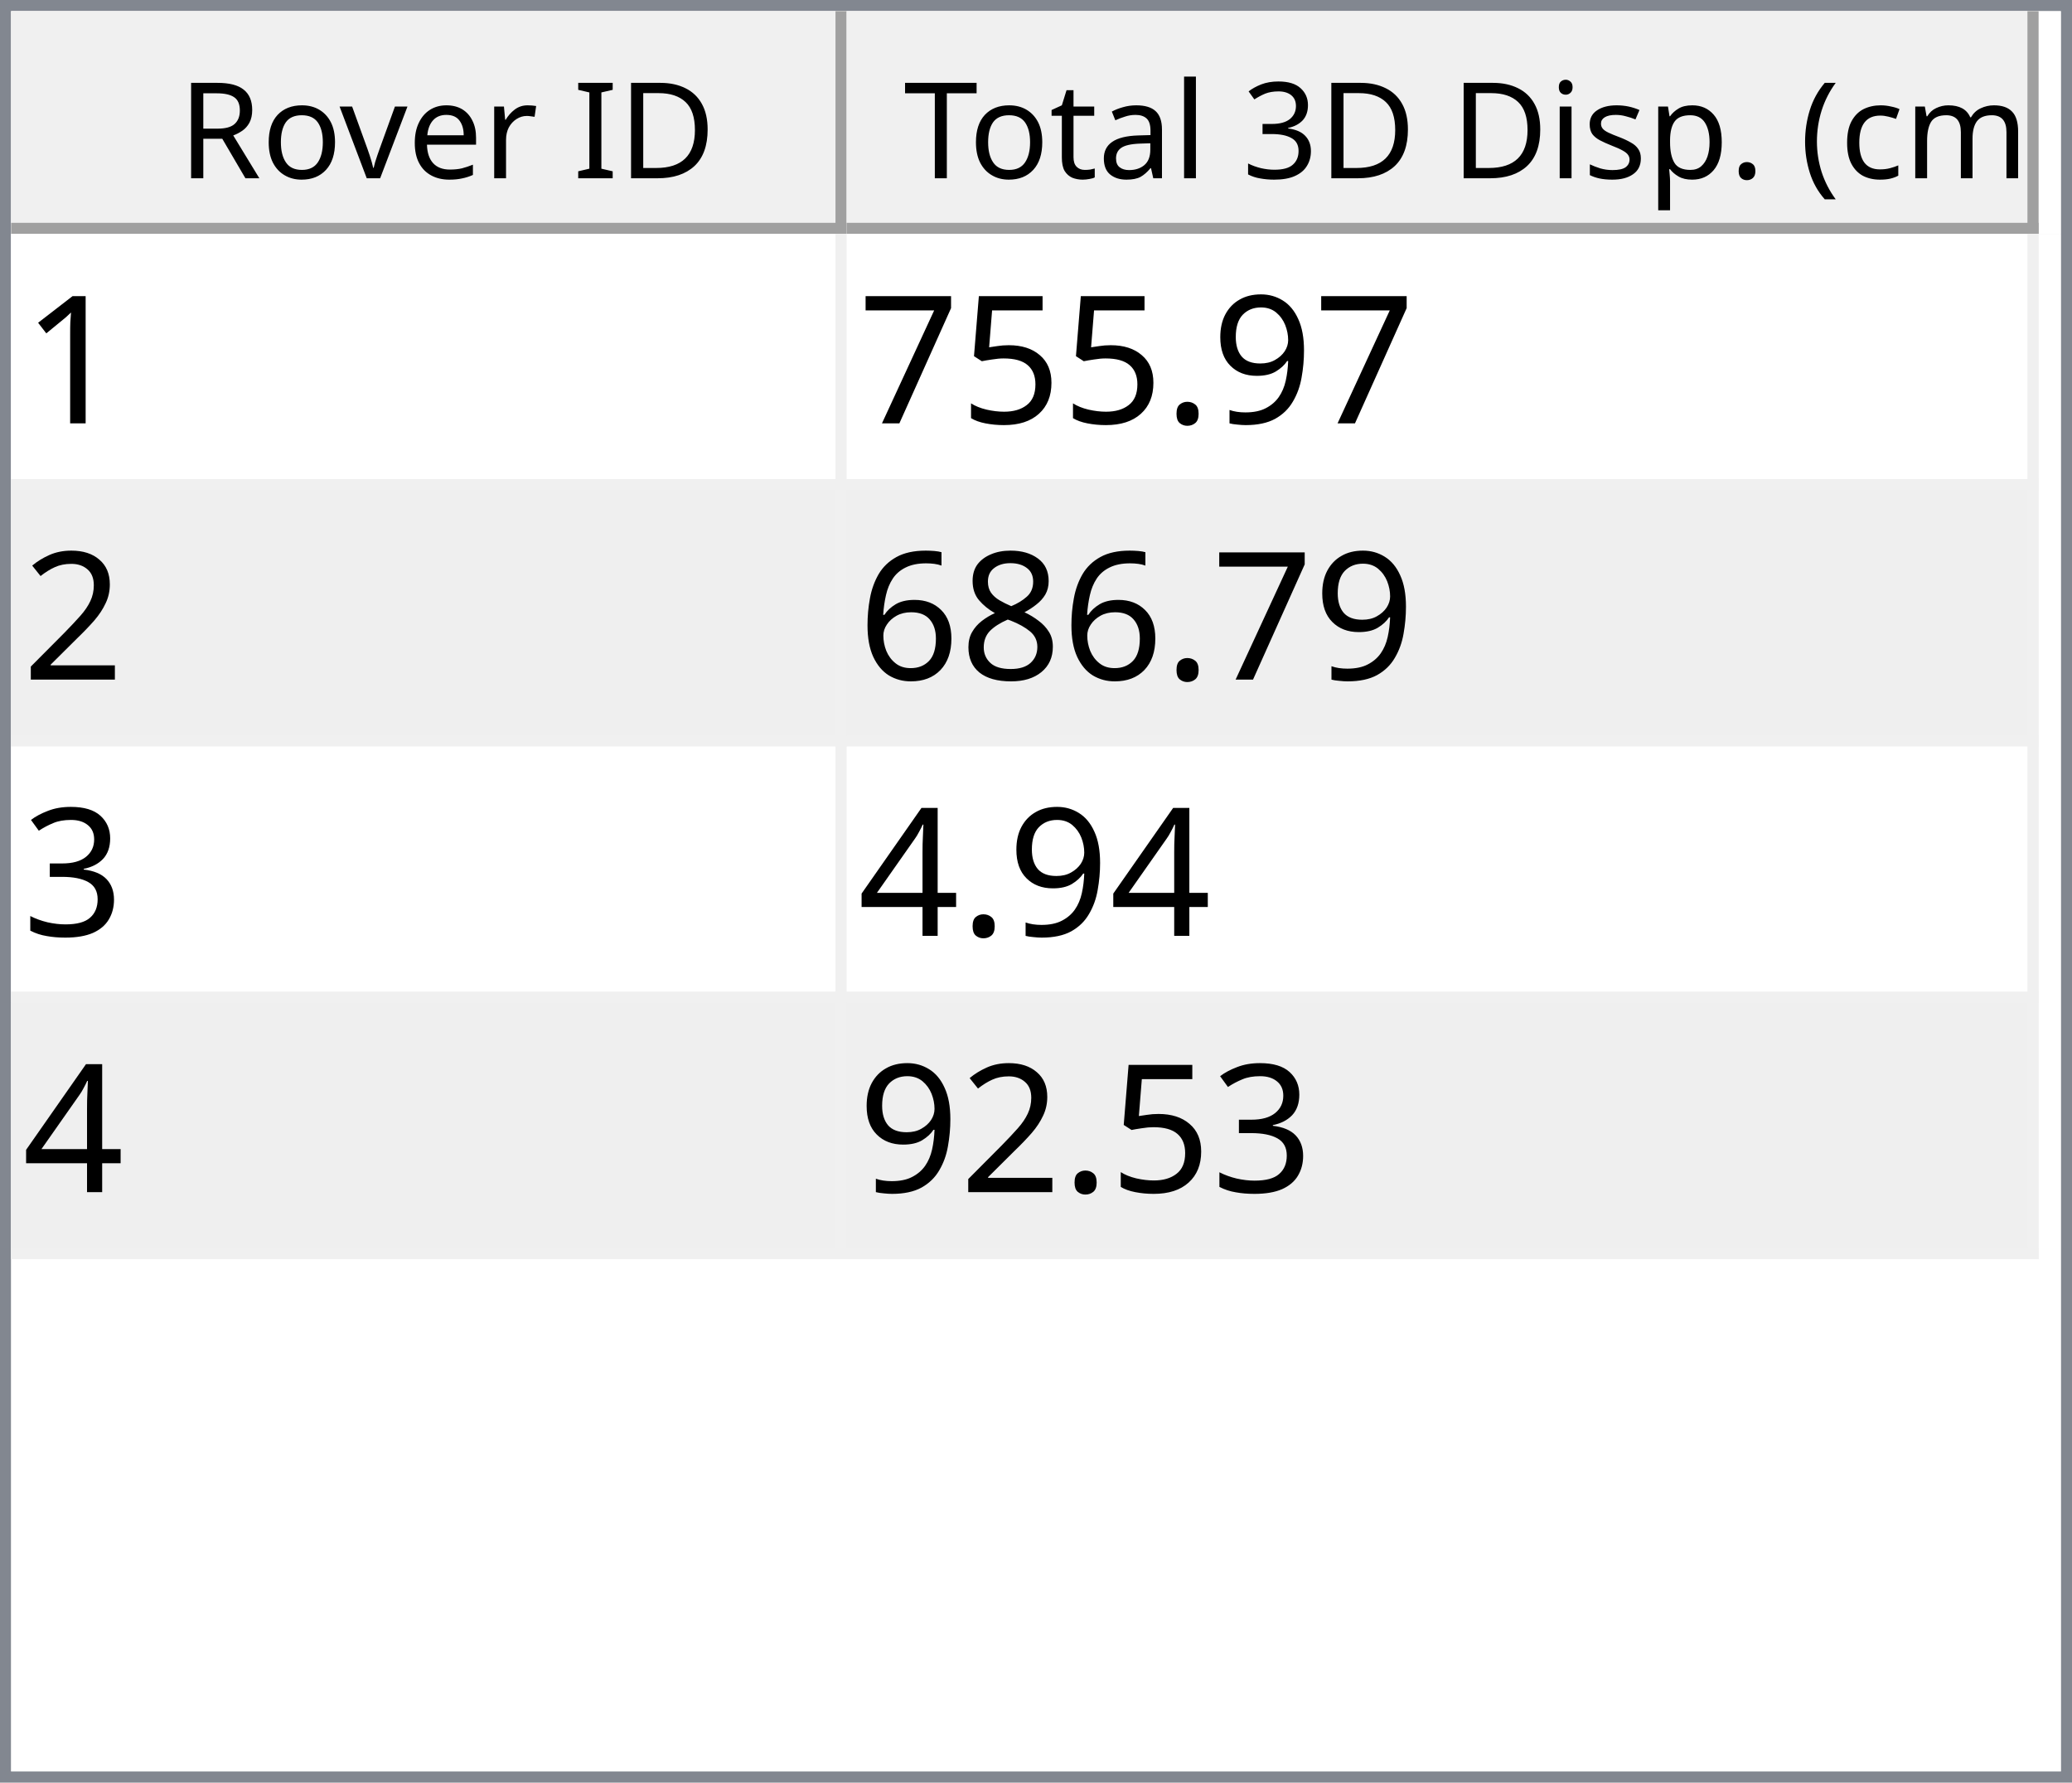
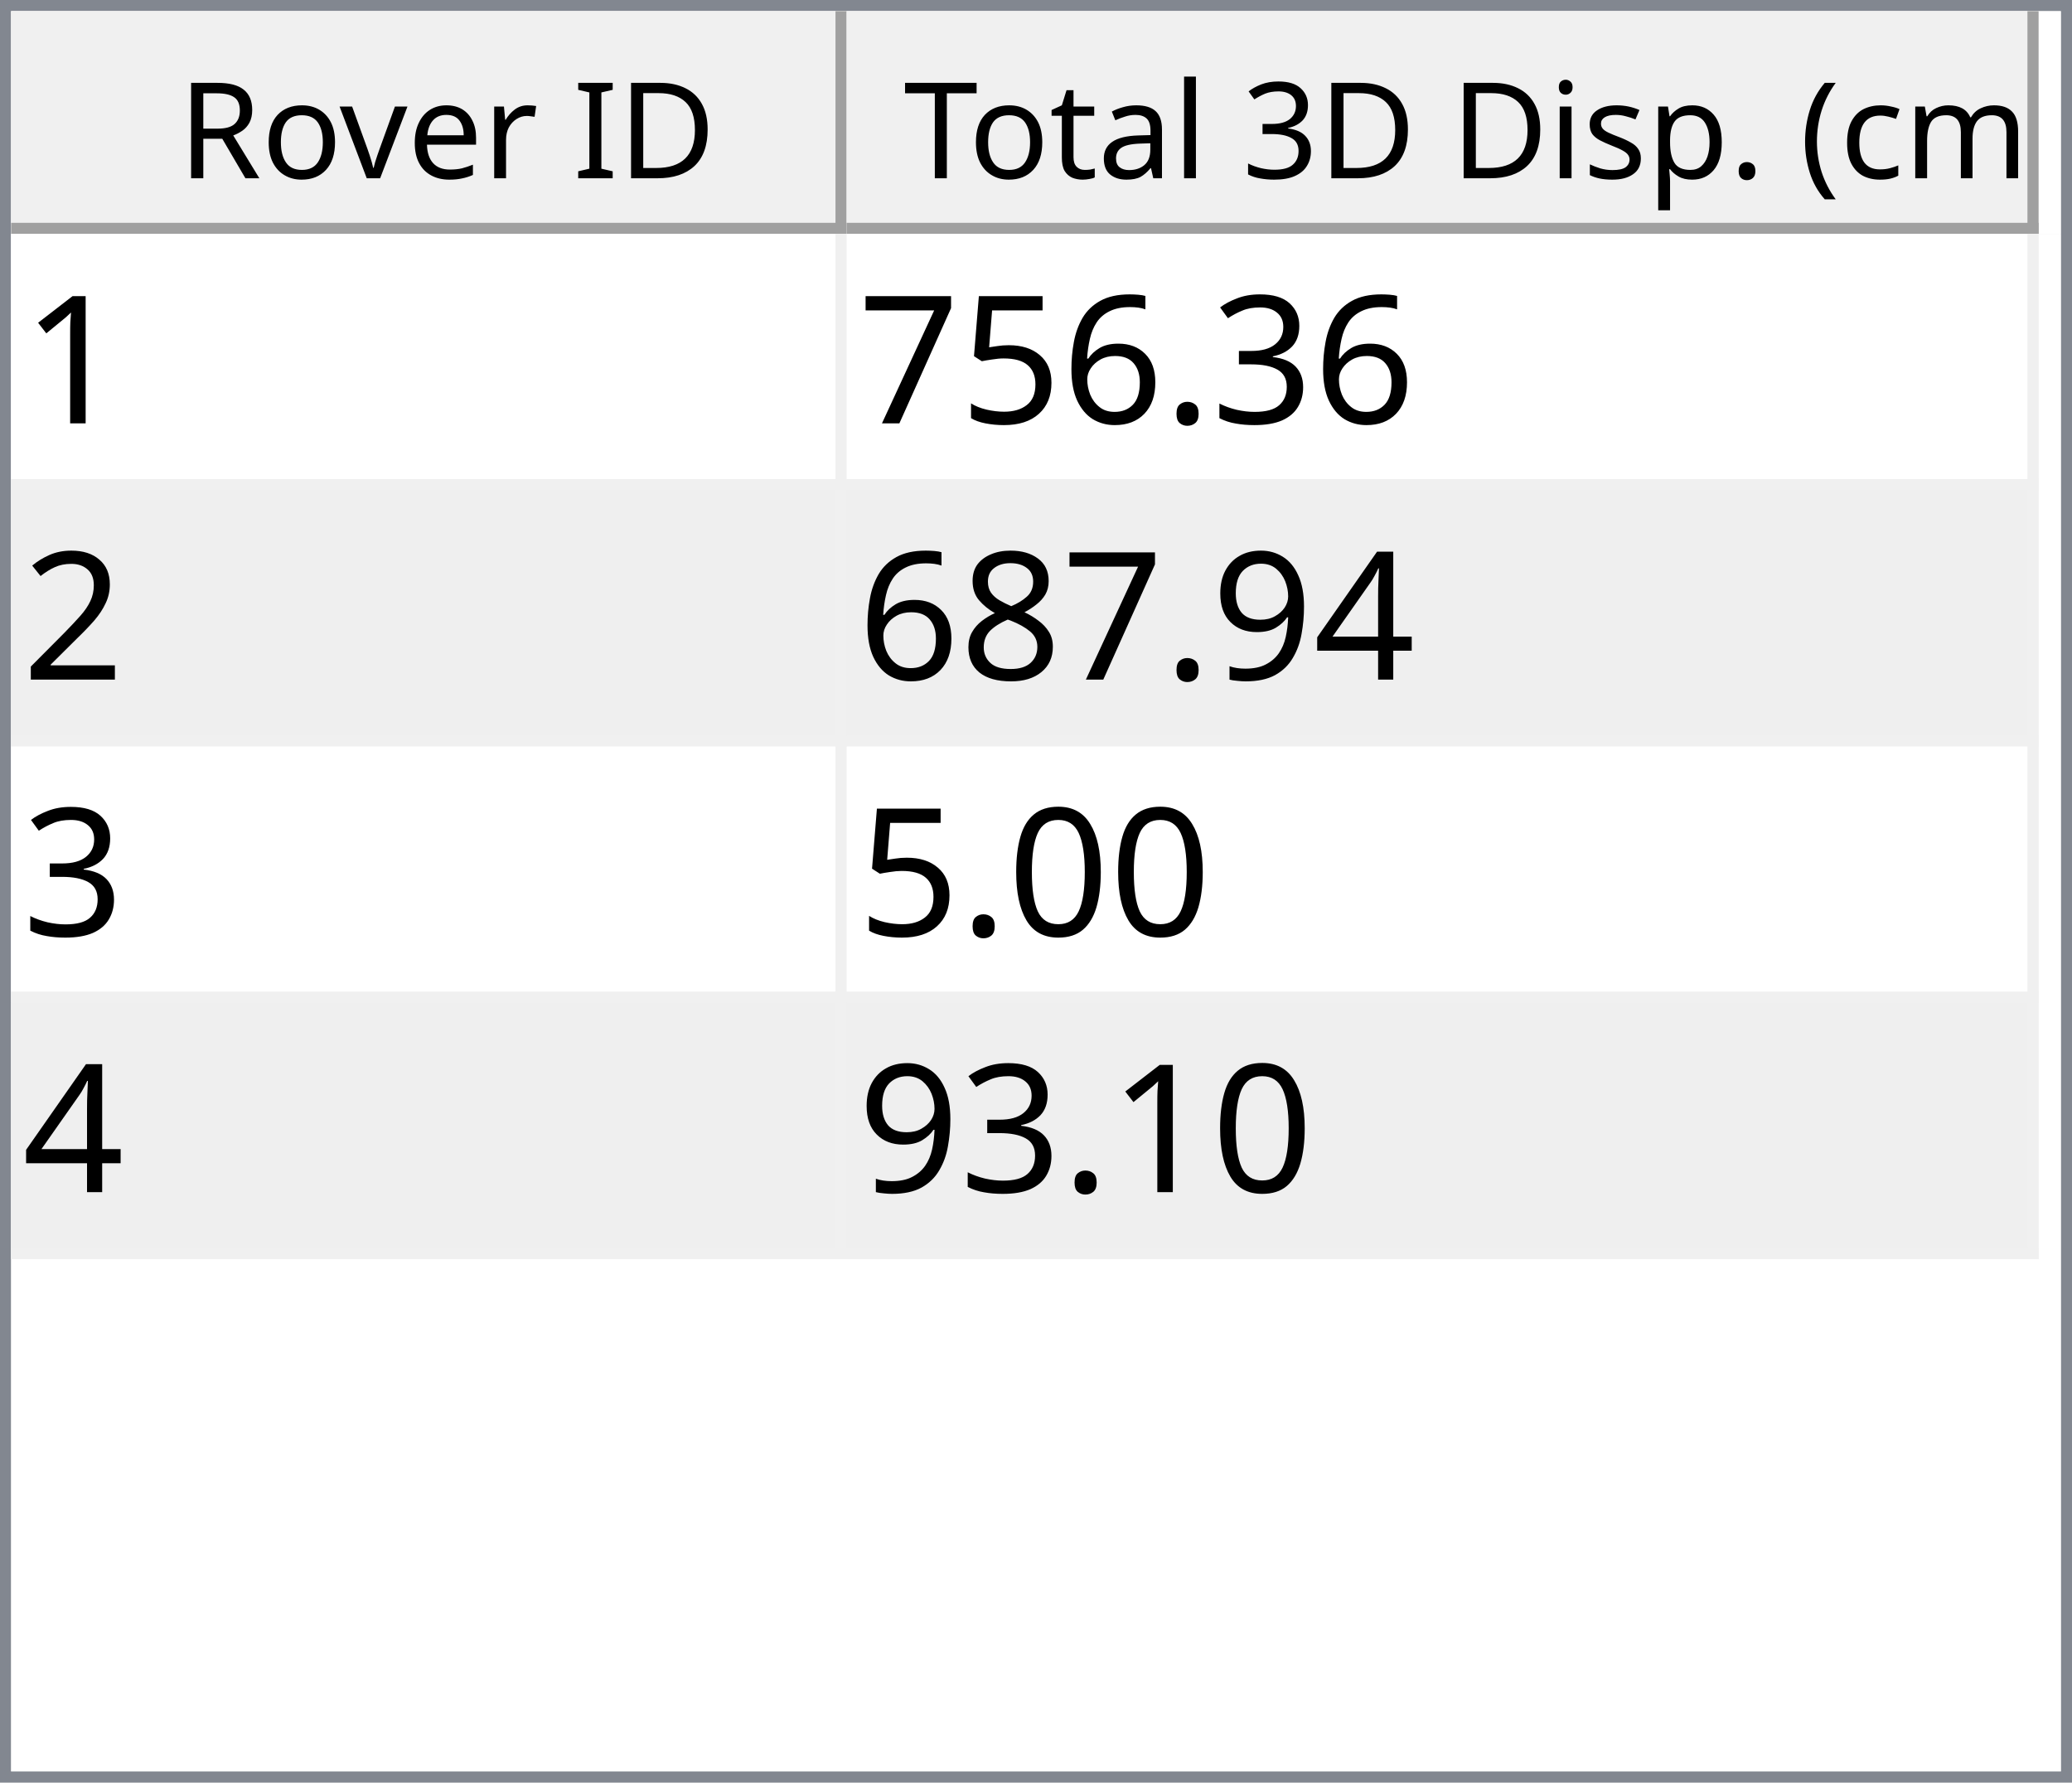
<svg xmlns="http://www.w3.org/2000/svg" style="fill-opacity:1; color-rendering:auto; color-interpolation:auto; text-rendering:auto; stroke:black; stroke-linecap:square; stroke-miterlimit:10; shape-rendering:auto; stroke-opacity:1; fill:black; stroke-dasharray:none; font-weight:normal; stroke-width:1; font-family:'Dialog'; font-style:normal; stroke-linejoin:miter; font-size:12px; stroke-dashoffset:0; image-rendering:auto;" width="186" height="160">
  <defs id="genericDefs" />
  <g>
    <defs id="defs1">
      <clipPath clipPathUnits="userSpaceOnUse" id="clipPath1">
        <path d="M0 0 L186 0 L186 160 L0 160 L0 0 Z" />
      </clipPath>
      <clipPath clipPathUnits="userSpaceOnUse" id="clipPath2">
        <path d="M0 0 L0 160 L186 160 L186 0 Z" />
      </clipPath>
      <clipPath clipPathUnits="userSpaceOnUse" id="clipPath3">
        <path d="M0 0 L0 20 L184 20 L184 0 Z" />
      </clipPath>
      <clipPath clipPathUnits="userSpaceOnUse" id="clipPath4">
        <path d="M0 0 L0 20 L75 20 L75 0 Z" />
      </clipPath>
      <clipPath clipPathUnits="userSpaceOnUse" id="clipPath5">
        <path d="M1 1 L1 19 L74 19 L74 1 Z" />
      </clipPath>
      <clipPath clipPathUnits="userSpaceOnUse" id="clipPath6">
        <path d="M0 0 L0 18 L73 18 L73 0 Z" />
      </clipPath>
      <clipPath clipPathUnits="userSpaceOnUse" id="clipPath7">
        <path d="M-0.5 -0.5 L-0.5 19.5 L74.5 19.5 L74.5 -0.5 Z" />
      </clipPath>
      <clipPath clipPathUnits="userSpaceOnUse" id="clipPath8">
        <path d="M0 0 L0 20 L107 20 L107 0 Z" />
      </clipPath>
      <clipPath clipPathUnits="userSpaceOnUse" id="clipPath9">
        <path d="M1 1 L1 19 L106 19 L106 1 Z" />
      </clipPath>
      <clipPath clipPathUnits="userSpaceOnUse" id="clipPath10">
        <path d="M0 0 L0 18 L105 18 L105 0 Z" />
      </clipPath>
      <clipPath clipPathUnits="userSpaceOnUse" id="clipPath11">
        <path d="M-0.5 -0.5 L-0.5 19.5 L106.5 19.5 L106.5 -0.5 Z" />
      </clipPath>
      <clipPath clipPathUnits="userSpaceOnUse" id="clipPath12">
        <path d="M0 0 L0 138 L184 138 L184 0 Z" />
      </clipPath>
      <clipPath clipPathUnits="userSpaceOnUse" id="clipPath13">
        <path d="M0 0 L0 92 L182 92 L182 0 Z" />
      </clipPath>
      <clipPath clipPathUnits="userSpaceOnUse" id="clipPath14">
        <path d="M-0.5 -0.5 L-0.5 91.5 L181.5 91.5 L181.5 -0.5 Z" />
      </clipPath>
      <clipPath clipPathUnits="userSpaceOnUse" id="clipPath15">
        <path d="M0 0 L0 22 L74 22 L74 0 Z" />
      </clipPath>
      <clipPath clipPathUnits="userSpaceOnUse" id="clipPath16">
        <path d="M0 0 L0 22 L106 22 L106 0 Z" />
      </clipPath>
      <font horiz-adv-x="64.551" id="font1">
        <font-face ascent="107.91" descent="25.098" units-per-em="100" style="font-style:normal; font-family:Segoe UI; font-weight:normal;" />
        <missing-glyph horiz-adv-x="64.551" d="M8.109 0 L8.109 68.266 L56.453 68.266 L56.453 0 L8.109 0 ZM15.328 7.234 L49.219 7.234 L49.219 61.031 L15.328 61.031 L15.328 7.234 Z" />
        <glyph unicode="D" horiz-adv-x="70.117" d="M9.188 0 L9.188 70.016 L28.516 70.016 Q65.531 70.016 65.531 35.891 Q65.531 19.672 55.25 9.836 Q44.969 0 27.734 0 L9.188 0 ZM17.391 62.594 L17.391 7.422 L27.828 7.422 Q41.609 7.422 49.273 14.797 Q56.938 22.172 56.938 35.688 Q56.938 62.594 28.328 62.594 L17.391 62.594 Z" />
        <glyph unicode="I" horiz-adv-x="26.611" d="M17.391 0 L9.188 0 L9.188 70.016 L17.391 70.016 L17.391 0 Z" />
        <glyph unicode=" " horiz-adv-x="27.393" d="" />
        <glyph unicode="r" horiz-adv-x="34.766" d="M34.188 41.891 Q32.078 43.5 28.125 43.5 Q23 43.5 19.555 38.672 Q16.109 33.844 16.109 25.484 L16.109 0 L8.109 0 L8.109 50 L16.109 50 L16.109 39.703 L16.312 39.703 Q18.016 44.969 21.531 47.922 Q25.047 50.875 29.391 50.875 Q32.516 50.875 34.188 50.203 L34.188 41.891 Z" />
        <glyph unicode="e" horiz-adv-x="52.295" d="M48.297 23 L12.984 23 Q13.188 14.656 17.484 10.109 Q21.781 5.562 29.297 5.562 Q37.75 5.562 44.828 11.141 L44.828 3.609 Q38.234 -1.172 27.391 -1.172 Q16.797 -1.172 10.742 5.641 Q4.688 12.453 4.688 24.812 Q4.688 36.469 11.305 43.82 Q17.922 51.172 27.734 51.172 Q37.547 51.172 42.922 44.828 Q48.297 38.484 48.297 27.203 L48.297 23 ZM40.094 29.781 Q40.047 36.719 36.75 40.578 Q33.453 44.438 27.594 44.438 Q21.922 44.438 17.969 40.383 Q14.016 36.328 13.094 29.781 L40.094 29.781 Z" />
        <glyph unicode="v" horiz-adv-x="47.9" d="M47.406 50 L27.484 0 L19.625 0 L0.688 50 L9.469 50 L22.172 13.672 Q23.578 9.672 23.922 6.688 L24.125 6.688 Q24.609 10.453 25.688 13.484 L38.969 50 L47.406 50 Z" />
        <glyph unicode="o" horiz-adv-x="58.594" d="M29 -1.172 Q17.922 -1.172 11.305 5.836 Q4.688 12.844 4.688 24.422 Q4.688 37.016 11.57 44.094 Q18.453 51.172 30.172 51.172 Q41.359 51.172 47.633 44.289 Q53.906 37.406 53.906 25.203 Q53.906 13.234 47.141 6.031 Q40.375 -1.172 29 -1.172 ZM29.594 44.438 Q21.875 44.438 17.383 39.188 Q12.891 33.938 12.891 24.703 Q12.891 15.828 17.43 10.695 Q21.969 5.562 29.594 5.562 Q37.359 5.562 41.531 10.594 Q45.703 15.625 45.703 24.906 Q45.703 34.281 41.531 39.359 Q37.359 44.438 29.594 44.438 Z" />
        <glyph unicode="R" horiz-adv-x="59.814" d="M59.375 0 L49.609 0 L37.891 19.625 Q36.281 22.359 34.766 24.289 Q33.25 26.219 31.664 27.438 Q30.078 28.656 28.25 29.219 Q26.422 29.781 24.125 29.781 L17.391 29.781 L17.391 0 L9.188 0 L9.188 70.016 L30.078 70.016 Q34.672 70.016 38.555 68.867 Q42.438 67.719 45.289 65.375 Q48.141 63.031 49.758 59.547 Q51.375 56.062 51.375 51.375 Q51.375 47.703 50.273 44.656 Q49.172 41.609 47.148 39.211 Q45.125 36.812 42.266 35.133 Q39.406 33.453 35.844 32.516 L35.844 32.328 Q37.594 31.547 38.891 30.547 Q40.188 29.547 41.359 28.18 Q42.531 26.812 43.68 25.078 Q44.828 23.344 46.234 21.047 L59.375 0 ZM17.391 62.594 L17.391 37.203 L28.516 37.203 Q31.594 37.203 34.203 38.133 Q36.812 39.062 38.719 40.797 Q40.625 42.531 41.703 45.047 Q42.781 47.562 42.781 50.688 Q42.781 56.297 39.141 59.445 Q35.5 62.594 28.609 62.594 L17.391 62.594 Z" />
        <glyph unicode=")" horiz-adv-x="30.176" d="M8.297 -15.922 L1.172 -15.922 Q16.406 2.344 16.406 26.812 Q16.406 51.469 1.078 70.016 L8.297 70.016 Q23.531 52.156 23.531 26.703 Q23.531 1.375 8.297 -15.922 Z" />
        <glyph unicode="m" horiz-adv-x="86.133" d="M79.109 0 L71.094 0 L71.094 28.719 Q71.094 37.016 68.531 40.727 Q65.969 44.438 59.906 44.438 Q54.781 44.438 51.195 39.75 Q47.609 35.062 47.609 28.516 L47.609 0 L39.594 0 L39.594 29.688 Q39.594 44.438 28.219 44.438 Q22.953 44.438 19.531 40.016 Q16.109 35.594 16.109 28.516 L16.109 0 L8.109 0 L8.109 50 L16.109 50 L16.109 42.094 L16.312 42.094 Q21.625 51.172 31.844 51.172 Q36.969 51.172 40.773 48.312 Q44.578 45.453 46 40.828 Q51.562 51.172 62.594 51.172 Q79.109 51.172 79.109 30.812 L79.109 0 Z" />
        <glyph unicode="c" horiz-adv-x="46.191" d="M42.188 2.297 Q36.422 -1.172 28.516 -1.172 Q17.828 -1.172 11.258 5.789 Q4.688 12.75 4.688 23.828 Q4.688 36.188 11.766 43.68 Q18.844 51.172 30.672 51.172 Q37.25 51.172 42.281 48.734 L42.281 40.531 Q36.719 44.438 30.375 44.438 Q22.703 44.438 17.797 38.945 Q12.891 33.453 12.891 24.516 Q12.891 15.719 17.508 10.641 Q22.125 5.562 29.891 5.562 Q36.422 5.562 42.188 9.906 L42.188 2.297 Z" />
        <glyph unicode="(" horiz-adv-x="30.176" d="M29.109 -15.922 L21.969 -15.922 Q6.844 1.375 6.844 26.703 Q6.844 52.156 21.969 70.016 L29.203 70.016 Q13.875 51.469 13.875 26.812 Q13.875 2.344 29.109 -15.922 Z" />
        <glyph unicode="." horiz-adv-x="21.68" d="M10.891 -1.078 Q8.641 -1.078 7.055 0.539 Q5.469 2.156 5.469 4.391 Q5.469 6.641 7.055 8.273 Q8.641 9.906 10.891 9.906 Q13.188 9.906 14.797 8.273 Q16.406 6.641 16.406 4.391 Q16.406 2.156 14.797 0.539 Q13.188 -1.078 10.891 -1.078 Z" />
        <glyph unicode="p" horiz-adv-x="58.789" d="M16.312 7.234 L16.109 7.234 L16.109 -23 L8.109 -23 L8.109 50 L16.109 50 L16.109 41.219 L16.312 41.219 Q22.219 51.172 33.594 51.172 Q43.266 51.172 48.688 44.461 Q54.109 37.75 54.109 26.469 Q54.109 13.922 48 6.375 Q41.891 -1.172 31.297 -1.172 Q21.578 -1.172 16.312 7.234 ZM16.109 27.391 L16.109 20.406 Q16.109 14.203 20.141 9.883 Q24.172 5.562 30.375 5.562 Q37.641 5.562 41.773 11.133 Q45.906 16.703 45.906 26.609 Q45.906 34.969 42.047 39.703 Q38.188 44.438 31.594 44.438 Q24.609 44.438 20.359 39.578 Q16.109 34.719 16.109 27.391 Z" />
        <glyph unicode="s" horiz-adv-x="42.432" d="M5.078 1.812 L5.078 10.406 Q11.625 5.562 19.484 5.562 Q30.031 5.562 30.031 12.594 Q30.031 14.594 29.125 15.992 Q28.219 17.391 26.68 18.461 Q25.141 19.531 23.07 20.383 Q21 21.234 18.609 22.172 Q15.281 23.484 12.766 24.828 Q10.25 26.172 8.57 27.859 Q6.891 29.547 6.031 31.695 Q5.172 33.844 5.172 36.719 Q5.172 40.234 6.789 42.945 Q8.406 45.656 11.086 47.484 Q13.766 49.312 17.211 50.242 Q20.656 51.172 24.312 51.172 Q30.812 51.172 35.938 48.922 L35.938 40.828 Q30.422 44.438 23.25 44.438 Q21 44.438 19.195 43.922 Q17.391 43.406 16.094 42.477 Q14.797 41.547 14.086 40.258 Q13.375 38.969 13.375 37.406 Q13.375 35.453 14.086 34.133 Q14.797 32.812 16.164 31.789 Q17.531 30.766 19.484 29.938 Q21.438 29.109 23.922 28.125 Q27.25 26.859 29.883 25.516 Q32.516 24.172 34.375 22.484 Q36.234 20.797 37.234 18.602 Q38.234 16.406 38.234 13.375 Q38.234 9.672 36.602 6.938 Q34.969 4.203 32.234 2.398 Q29.5 0.594 25.93 -0.289 Q22.359 -1.172 18.453 -1.172 Q10.75 -1.172 5.078 1.812 Z" />
        <glyph unicode="i" horiz-adv-x="24.219" d="M12.203 62.703 Q10.062 62.703 8.547 64.164 Q7.031 65.625 7.031 67.875 Q7.031 70.125 8.547 71.609 Q10.062 73.094 12.203 73.094 Q14.406 73.094 15.945 71.609 Q17.484 70.125 17.484 67.875 Q17.484 65.719 15.945 64.211 Q14.406 62.703 12.203 62.703 ZM16.109 0 L8.109 0 L8.109 50 L16.109 50 L16.109 0 Z" />
        <glyph unicode="3" horiz-adv-x="53.906" d="M46.531 19.828 Q46.531 15.094 44.75 11.211 Q42.969 7.328 39.719 4.57 Q36.469 1.812 31.93 0.297 Q27.391 -1.219 21.922 -1.219 Q11.922 -1.219 6 2.594 L6 11.188 Q13.094 5.609 22.219 5.609 Q25.875 5.609 28.828 6.539 Q31.781 7.469 33.906 9.227 Q36.031 10.984 37.18 13.477 Q38.328 15.969 38.328 19.094 Q38.328 32.812 18.797 32.812 L12.984 32.812 L12.984 39.594 L18.5 39.594 Q35.797 39.594 35.797 52.484 Q35.797 64.406 22.609 64.406 Q15.188 64.406 8.688 59.422 L8.688 67.188 Q15.375 71.188 24.609 71.188 Q29 71.188 32.57 69.969 Q36.141 68.75 38.68 66.555 Q41.219 64.359 42.609 61.281 Q44 58.203 44 54.5 Q44 40.672 30.031 36.719 L30.031 36.531 Q33.594 36.141 36.625 34.797 Q39.656 33.453 41.852 31.305 Q44.047 29.156 45.289 26.25 Q46.531 23.344 46.531 19.828 Z" />
        <glyph unicode="l" horiz-adv-x="24.219" d="M16.109 0 L8.109 0 L8.109 74.031 L16.109 74.031 L16.109 0 Z" />
        <glyph unicode="a" horiz-adv-x="50.879" d="M43.891 0 L35.891 0 L35.891 7.812 L35.688 7.812 Q30.469 -1.172 20.312 -1.172 Q12.844 -1.172 8.617 2.781 Q4.391 6.734 4.391 13.281 Q4.391 27.297 20.906 29.594 L35.891 31.688 Q35.891 44.438 25.594 44.438 Q16.547 44.438 9.281 38.281 L9.281 46.484 Q16.656 51.172 26.266 51.172 Q43.891 51.172 43.891 32.516 L43.891 0 ZM35.891 25.297 L23.828 23.641 Q18.266 22.859 15.43 20.875 Q12.594 18.891 12.594 13.875 Q12.594 10.203 15.211 7.883 Q17.828 5.562 22.172 5.562 Q28.125 5.562 32.008 9.742 Q35.891 13.922 35.891 20.312 L35.891 25.297 Z" />
        <glyph unicode="t" horiz-adv-x="33.887" d="M31.297 0.484 Q28.469 -1.078 23.828 -1.078 Q10.688 -1.078 10.688 13.578 L10.688 43.172 L2.094 43.172 L2.094 50 L10.688 50 L10.688 62.203 L18.703 64.797 L18.703 50 L31.297 50 L31.297 43.172 L18.703 43.172 L18.703 14.984 Q18.703 9.969 20.414 7.82 Q22.125 5.672 26.078 5.672 Q29.109 5.672 31.297 7.328 L31.297 0.484 Z" />
        <glyph unicode="T" horiz-adv-x="52.393" d="M50.594 62.594 L30.375 62.594 L30.375 0 L22.172 0 L22.172 62.594 L2 62.594 L2 70.016 L50.594 70.016 L50.594 62.594 Z" />
      </font>
      <font horiz-adv-x="75.0" id="font2">
        <font-face ascent="100.537" descent="21.973" units-per-em="100" style="font-style:normal; font-family:sans-serif; font-weight:normal;" />
        <missing-glyph horiz-adv-x="75.0" d="M12.5 0 L12.5 62.5 L62.5 62.5 L62.5 0 L12.5 0 ZM14.062 1.562 L60.938 1.562 L60.938 60.938 L14.062 60.938 L14.062 1.562 Z" />
        <glyph unicode="1" horiz-adv-x="55.615" d="M37.25 0 L28.469 0 L28.469 56 Q25.297 52.984 20.141 49.953 Q14.984 46.922 10.891 45.406 L10.891 53.906 Q18.266 57.375 23.781 62.305 Q29.297 67.234 31.594 71.875 L37.25 71.875 L37.25 0 Z" />
-         <glyph unicode="9" horiz-adv-x="55.615" d="M5.469 16.547 L13.922 17.328 Q14.984 11.375 18.016 8.688 Q21.047 6 25.781 6 Q29.828 6 32.883 7.859 Q35.938 9.719 37.891 12.82 Q39.844 15.922 41.164 21.195 Q42.484 26.469 42.484 31.938 Q42.484 32.516 42.438 33.688 Q39.797 29.5 35.234 26.883 Q30.672 24.266 25.344 24.266 Q16.453 24.266 10.305 30.711 Q4.156 37.156 4.156 47.703 Q4.156 58.594 10.578 65.234 Q17 71.875 26.656 71.875 Q33.641 71.875 39.43 68.117 Q45.219 64.359 48.219 57.398 Q51.219 50.438 51.219 37.25 Q51.219 23.531 48.242 15.406 Q45.266 7.281 39.383 3.031 Q33.5 -1.219 25.594 -1.219 Q17.188 -1.219 11.867 3.445 Q6.547 8.109 5.469 16.547 ZM41.453 48.141 Q41.453 55.719 37.43 60.156 Q33.406 64.594 27.734 64.594 Q21.875 64.594 17.531 59.812 Q13.188 55.031 13.188 47.406 Q13.188 40.578 17.312 36.305 Q21.438 32.031 27.484 32.031 Q33.594 32.031 37.523 36.305 Q41.453 40.578 41.453 48.141 Z" />
+         <glyph unicode="3" horiz-adv-x="55.615" d="M4.203 18.891 L12.984 20.062 Q14.5 12.594 18.141 9.297 Q21.781 6 27 6 Q33.203 6 37.477 10.297 Q41.75 14.594 41.75 20.953 Q41.75 27 37.797 30.93 Q33.844 34.859 27.734 34.859 Q25.25 34.859 21.531 33.891 L22.516 41.609 Q23.391 41.5 23.922 41.5 Q29.547 41.5 34.039 44.43 Q38.531 47.359 38.531 53.469 Q38.531 58.297 35.258 61.477 Q31.984 64.656 26.812 64.656 Q21.688 64.656 18.266 61.43 Q14.844 58.203 13.875 51.766 L5.078 53.328 Q6.688 62.156 12.398 67.016 Q18.109 71.875 26.609 71.875 Q32.469 71.875 37.398 69.359 Q42.328 66.844 44.945 62.5 Q47.562 58.156 47.562 53.266 Q47.562 48.641 45.07 44.828 Q42.578 41.016 37.703 38.766 Q44.047 37.312 47.562 32.695 Q51.078 28.078 51.078 21.141 Q51.078 11.766 44.242 5.25 Q37.406 -1.266 26.953 -1.266 Q17.531 -1.266 11.305 4.352 Q5.078 9.969 4.203 18.891 Z" />
        <glyph unicode="." horiz-adv-x="27.783" d="M9.078 0 L9.078 10.016 L19.094 10.016 L19.094 0 L9.078 0 Z" />
+         <glyph unicode="6" horiz-adv-x="55.615" d="M49.75 54.047 L41.016 53.375 Q39.844 58.547 37.703 60.891 Q34.125 64.656 28.906 64.656 Q24.703 64.656 21.531 62.312 Q17.391 59.281 14.992 53.469 Q12.594 47.656 12.5 36.922 Q15.672 41.75 20.266 44.094 Q24.859 46.438 29.891 46.438 Q38.672 46.438 44.852 39.969 Q51.031 33.5 51.031 23.25 Q51.031 16.5 48.125 10.719 Q45.219 4.938 40.141 1.859 Q35.062 -1.219 28.609 -1.219 Q17.625 -1.219 10.695 6.859 Q3.766 14.938 3.766 33.5 Q3.766 54.25 11.422 63.672 Q18.109 71.875 29.438 71.875 Q37.891 71.875 43.289 67.141 Q48.688 62.406 49.75 54.047 ZM13.875 23.188 Q13.875 18.656 15.797 14.508 Q17.719 10.359 21.188 8.18 Q24.656 6 28.469 6 Q34.031 6 38.039 10.492 Q42.047 14.984 42.047 22.703 Q42.047 30.125 38.086 34.398 Q34.125 38.672 28.125 38.672 Q22.172 38.672 18.023 34.398 Q13.875 30.125 13.875 23.188 Z" />
        <glyph unicode="5" horiz-adv-x="55.615" d="M4.156 18.75 L13.375 19.531 Q14.406 12.797 18.141 9.398 Q21.875 6 27.156 6 Q33.5 6 37.891 10.789 Q42.281 15.578 42.281 23.484 Q42.281 31 38.062 35.352 Q33.844 39.703 27 39.703 Q22.75 39.703 19.336 37.773 Q15.922 35.844 13.969 32.766 L5.719 33.844 L12.641 70.609 L48.25 70.609 L48.25 62.203 L19.672 62.203 L15.828 42.969 Q22.266 47.469 29.344 47.469 Q38.719 47.469 45.164 40.969 Q51.609 34.469 51.609 24.266 Q51.609 14.547 45.953 7.469 Q39.062 -1.219 27.156 -1.219 Q17.391 -1.219 11.211 4.25 Q5.031 9.719 4.156 18.75 Z" />
        <glyph unicode="7" horiz-adv-x="55.615" d="M4.734 62.203 L4.734 70.656 L51.078 70.656 L51.078 63.812 Q44.234 56.547 37.523 44.484 Q30.812 32.422 27.156 19.672 Q24.516 10.688 23.781 0 L14.75 0 Q14.891 8.453 18.062 20.414 Q21.234 32.375 27.172 43.484 Q33.109 54.594 39.797 62.203 L4.734 62.203 Z" />
        <glyph unicode="2" horiz-adv-x="55.615" d="M50.344 8.453 L50.344 0 L3.031 0 Q2.938 3.172 4.047 6.109 Q5.859 10.938 9.836 15.625 Q13.812 20.312 21.344 26.469 Q33.016 36.031 37.117 41.625 Q41.219 47.219 41.219 52.203 Q41.219 57.422 37.477 61.008 Q33.734 64.594 27.734 64.594 Q21.391 64.594 17.578 60.789 Q13.766 56.984 13.719 50.25 L4.688 51.172 Q5.609 61.281 11.664 66.578 Q17.719 71.875 27.938 71.875 Q38.234 71.875 44.242 66.164 Q50.25 60.453 50.25 52 Q50.25 47.703 48.492 43.555 Q46.734 39.406 42.656 34.812 Q38.578 30.219 29.109 22.219 Q21.188 15.578 18.945 13.211 Q16.703 10.844 15.234 8.453 L50.344 8.453 Z" />
+         <glyph unicode="4" horiz-adv-x="55.615" d="M32.328 0 L32.328 17.141 L1.266 17.141 L1.266 25.203 L33.938 71.578 L41.109 71.578 L41.109 25.203 L50.781 25.203 L50.781 17.141 L41.109 17.141 L41.109 0 L32.328 0 ZM32.328 25.203 L32.328 57.469 L9.906 25.203 L32.328 25.203 Z" />
+         <glyph unicode="9" horiz-adv-x="55.615" d="M5.469 16.547 L13.922 17.328 Q14.984 11.375 18.016 8.688 Q21.047 6 25.781 6 Q29.828 6 32.883 7.859 Q35.938 9.719 37.891 12.82 Q39.844 15.922 41.164 21.195 Q42.484 26.469 42.484 31.938 Q42.484 32.516 42.438 33.688 Q39.797 29.5 35.234 26.883 Q30.672 24.266 25.344 24.266 Q16.453 24.266 10.305 30.711 Q4.156 37.156 4.156 47.703 Q4.156 58.594 10.578 65.234 Q17 71.875 26.656 71.875 Q33.641 71.875 39.43 68.117 Q45.219 64.359 48.219 57.398 Q51.219 50.438 51.219 37.25 Q51.219 23.531 48.242 15.406 Q45.266 7.281 39.383 3.031 Q33.5 -1.219 25.594 -1.219 Q17.188 -1.219 11.867 3.445 Q6.547 8.109 5.469 16.547 ZM41.453 48.141 Q41.453 55.719 37.43 60.156 Q33.406 64.594 27.734 64.594 Q21.875 64.594 17.531 59.812 Q13.188 55.031 13.188 47.406 Q13.188 40.578 17.312 36.305 Q21.438 32.031 27.484 32.031 Q33.594 32.031 37.523 36.305 Q41.453 40.578 41.453 48.141 Z" />
        <glyph unicode="8" horiz-adv-x="55.615" d="M17.672 38.812 Q12.203 40.828 9.57 44.539 Q6.938 48.25 6.938 53.422 Q6.938 61.234 12.555 66.555 Q18.172 71.875 27.484 71.875 Q36.859 71.875 42.578 66.43 Q48.297 60.984 48.297 53.172 Q48.297 48.188 45.68 44.508 Q43.062 40.828 37.75 38.812 Q44.344 36.672 47.781 31.883 Q51.219 27.094 51.219 20.453 Q51.219 11.281 44.727 5.031 Q38.234 -1.219 27.641 -1.219 Q17.047 -1.219 10.547 5.055 Q4.047 11.328 4.047 20.703 Q4.047 27.688 7.594 32.398 Q11.141 37.109 17.672 38.812 ZM15.922 53.719 Q15.922 48.641 19.195 45.414 Q22.469 42.188 27.688 42.188 Q32.766 42.188 36.016 45.383 Q39.266 48.578 39.266 53.219 Q39.266 58.062 35.914 61.359 Q32.562 64.656 27.594 64.656 Q22.562 64.656 19.242 61.43 Q15.922 58.203 15.922 53.719 ZM13.094 20.656 Q13.094 16.891 14.875 13.375 Q16.656 9.859 20.172 7.93 Q23.688 6 27.734 6 Q34.031 6 38.133 10.055 Q42.234 14.109 42.234 20.359 Q42.234 26.703 38.016 30.859 Q33.797 35.016 27.438 35.016 Q21.234 35.016 17.164 30.914 Q13.094 26.812 13.094 20.656 Z" />
-         <glyph unicode="6" horiz-adv-x="55.615" d="M49.75 54.047 L41.016 53.375 Q39.844 58.547 37.703 60.891 Q34.125 64.656 28.906 64.656 Q24.703 64.656 21.531 62.312 Q17.391 59.281 14.992 53.469 Q12.594 47.656 12.5 36.922 Q15.672 41.75 20.266 44.094 Q24.859 46.438 29.891 46.438 Q38.672 46.438 44.852 39.969 Q51.031 33.5 51.031 23.25 Q51.031 16.5 48.125 10.719 Q45.219 4.938 40.141 1.859 Q35.062 -1.219 28.609 -1.219 Q17.625 -1.219 10.695 6.859 Q3.766 14.938 3.766 33.5 Q3.766 54.25 11.422 63.672 Q18.109 71.875 29.438 71.875 Q37.891 71.875 43.289 67.141 Q48.688 62.406 49.75 54.047 ZM13.875 23.188 Q13.875 18.656 15.797 14.508 Q17.719 10.359 21.188 8.18 Q24.656 6 28.469 6 Q34.031 6 38.039 10.492 Q42.047 14.984 42.047 22.703 Q42.047 30.125 38.086 34.398 Q34.125 38.672 28.125 38.672 Q22.172 38.672 18.023 34.398 Q13.875 30.125 13.875 23.188 Z" />
-         <glyph unicode="3" horiz-adv-x="55.615" d="M4.203 18.891 L12.984 20.062 Q14.5 12.594 18.141 9.297 Q21.781 6 27 6 Q33.203 6 37.477 10.297 Q41.75 14.594 41.75 20.953 Q41.75 27 37.797 30.93 Q33.844 34.859 27.734 34.859 Q25.25 34.859 21.531 33.891 L22.516 41.609 Q23.391 41.5 23.922 41.5 Q29.547 41.5 34.039 44.43 Q38.531 47.359 38.531 53.469 Q38.531 58.297 35.258 61.477 Q31.984 64.656 26.812 64.656 Q21.688 64.656 18.266 61.43 Q14.844 58.203 13.875 51.766 L5.078 53.328 Q6.688 62.156 12.398 67.016 Q18.109 71.875 26.609 71.875 Q32.469 71.875 37.398 69.359 Q42.328 66.844 44.945 62.5 Q47.562 58.156 47.562 53.266 Q47.562 48.641 45.07 44.828 Q42.578 41.016 37.703 38.766 Q44.047 37.312 47.562 32.695 Q51.078 28.078 51.078 21.141 Q51.078 11.766 44.242 5.25 Q37.406 -1.266 26.953 -1.266 Q17.531 -1.266 11.305 4.352 Q5.078 9.969 4.203 18.891 Z" />
-         <glyph unicode="4" horiz-adv-x="55.615" d="M32.328 0 L32.328 17.141 L1.266 17.141 L1.266 25.203 L33.938 71.578 L41.109 71.578 L41.109 25.203 L50.781 25.203 L50.781 17.141 L41.109 17.141 L41.109 0 L32.328 0 ZM32.328 25.203 L32.328 57.469 L9.906 25.203 L32.328 25.203 Z" />
+         <glyph unicode="0" horiz-adv-x="55.615" d="M4.156 35.297 Q4.156 48 6.766 55.742 Q9.375 63.484 14.523 67.68 Q19.672 71.875 27.484 71.875 Q33.25 71.875 37.594 69.555 Q41.938 67.234 44.773 62.867 Q47.609 58.5 49.219 52.227 Q50.828 45.953 50.828 35.297 Q50.828 22.703 48.242 14.969 Q45.656 7.234 40.508 3.008 Q35.359 -1.219 27.484 -1.219 Q17.141 -1.219 11.234 6.203 Q4.156 15.141 4.156 35.297 ZM13.188 35.297 Q13.188 17.672 17.312 11.836 Q21.438 6 27.484 6 Q33.547 6 37.672 11.859 Q41.797 17.719 41.797 35.297 Q41.797 52.984 37.672 58.789 Q33.547 64.594 27.391 64.594 Q21.344 64.594 17.719 59.469 Q13.188 52.938 13.188 35.297 Z" />
      </font>
    </defs>
    <g style="fill:white; stroke:white;">
      <rect x="0" y="0" width="186" style="clip-path:url(#clipPath1); stroke:none;" height="160" />
    </g>
    <g style="fill:white; text-rendering:optimizeSpeed; color-rendering:optimizeSpeed; image-rendering:optimizeSpeed; shape-rendering:crispEdges; stroke:white; color-interpolation:sRGB;">
      <rect x="0" width="186" height="160" y="0" style="stroke:none;" />
      <path style="stroke:none;" d="M0 160 L186 160 L186 0 L0 0 Z" />
    </g>
    <g style="fill:rgb(240,240,240); font-family:'Segoe UI'; stroke:rgb(240,240,240);">
      <rect x="0" y="0" width="186" style="clip-path:url(#clipPath2); stroke:none;" height="160" />
    </g>
    <g style="fill:rgb(130,135,144); font-family:'Segoe UI'; stroke:rgb(130,135,144);">
      <path d="M0 0 L186 0 L186 160 L0 160 L0 0 ZM1 1 L185 1 L185 159 L1 159 L1 1 Z" style="fill-rule:evenodd; clip-path:url(#clipPath2); stroke:none;" />
    </g>
    <g style="fill:white; font-family:'Segoe UI'; stroke:white;" transform="translate(1,1)">
      <rect x="0" y="0" width="184" style="clip-path:url(#clipPath3); stroke:none;" height="20" />
    </g>
    <g style="fill:rgb(240,240,240); font-family:'Segoe UI'; stroke:rgb(240,240,240);" transform="translate(1,1)">
      <rect x="0" y="0" width="75" style="clip-path:url(#clipPath4); stroke:none;" height="20" />
    </g>
    <g style="font-family:'Segoe UI';" transform="translate(2,2)">
      <text x="14" xml:space="preserve" y="14" style="clip-path:url(#clipPath6); stroke:none;">Rover ID</text>
    </g>
    <g style="fill:rgb(160,160,160); font-family:'Segoe UI'; stroke:rgb(160,160,160); stroke-linejoin:bevel;" transform="translate(1.5,1.5)">
      <line x1="74" x2="74" y1="0" style="fill:none; clip-path:url(#clipPath7);" y2="19" />
    </g>
    <g style="fill:rgb(160,160,160); font-family:'Segoe UI'; stroke:rgb(160,160,160); stroke-linejoin:bevel;" transform="matrix(1,0,0,1,1,1) translate(0.5,0.5)">
      <line x1="0" x2="74" y1="19" style="fill:none; clip-path:url(#clipPath7);" y2="19" />
    </g>
    <g style="fill:rgb(240,240,240); font-family:'Segoe UI'; stroke:rgb(240,240,240);" transform="translate(76,1)">
      <rect x="0" y="0" width="107" style="clip-path:url(#clipPath8); stroke:none;" height="20" />
    </g>
    <g style="font-family:'Segoe UI';" transform="translate(77,2)">
      <text x="1" xml:space="preserve" y="14" style="clip-path:url(#clipPath10); stroke:none;"> Total 3D Disp. (cm)</text>
    </g>
    <g style="fill:rgb(160,160,160); font-family:'Segoe UI'; stroke:rgb(160,160,160); stroke-linejoin:bevel;" transform="translate(76.5,1.5)">
      <line x1="106" x2="106" y1="0" style="fill:none; clip-path:url(#clipPath11);" y2="19" />
    </g>
    <g style="fill:rgb(160,160,160); font-family:'Segoe UI'; stroke:rgb(160,160,160); stroke-linejoin:bevel;" transform="matrix(1,0,0,1,76,1) translate(0.5,0.5)">
      <line x1="0" x2="106" y1="19" style="fill:none; clip-path:url(#clipPath11);" y2="19" />
    </g>
    <g style="fill:white; font-family:'Segoe UI'; stroke:white;" transform="translate(1,21)">
      <rect x="0" y="0" width="184" style="clip-path:url(#clipPath12); stroke:none;" height="138" />
    </g>
    <g style="fill:rgb(240,240,240); font-size:16px; font-family:sans-serif; stroke:rgb(240,240,240);" transform="translate(1,21)">
      <rect x="0" y="0" width="182" style="clip-path:url(#clipPath13); stroke:none;" height="92" />
      <line transform="translate(0.5,0.5)" x1="0" x2="181" y1="22" style="clip-path:url(#clipPath14); fill:none; stroke-linejoin:bevel;" y2="22" />
    </g>
    <g transform="matrix(1,0,0,1,1,21) translate(0.5,0.5)" style="fill:rgb(240,240,240); font-size:16px; font-family:sans-serif; stroke:rgb(240,240,240); stroke-linejoin:bevel;">
      <line x1="0" x2="181" y1="45" style="fill:none; clip-path:url(#clipPath14);" y2="45" />
    </g>
    <g transform="matrix(1,0,0,1,1,21) translate(0.5,0.5)" style="fill:rgb(240,240,240); font-size:16px; font-family:sans-serif; stroke:rgb(240,240,240); stroke-linejoin:bevel;">
      <line x1="0" x2="181" y1="68" style="fill:none; clip-path:url(#clipPath14);" y2="68" />
    </g>
    <g transform="matrix(1,0,0,1,1,21) translate(0.5,0.5)" style="fill:rgb(240,240,240); font-size:16px; font-family:sans-serif; stroke:rgb(240,240,240); stroke-linejoin:bevel;">
      <line x1="0" x2="181" y1="91" style="fill:none; clip-path:url(#clipPath14);" y2="91" />
    </g>
    <g transform="matrix(1,0,0,1,1,21) translate(0.5,0.5)" style="fill:rgb(240,240,240); font-size:16px; font-family:sans-serif; stroke:rgb(240,240,240); stroke-linejoin:bevel;">
      <line x1="74" x2="74" y1="0" style="fill:none; clip-path:url(#clipPath14);" y2="91" />
    </g>
    <g transform="matrix(1,0,0,1,1,21) translate(0.5,0.5)" style="fill:rgb(240,240,240); font-size:16px; font-family:sans-serif; stroke:rgb(240,240,240); stroke-linejoin:bevel;">
      <line x1="181" x2="181" y1="0" style="fill:none; clip-path:url(#clipPath14);" y2="91" />
    </g>
    <g style="fill:white; font-size:16px; font-family:sans-serif; stroke:white;" transform="matrix(1,0,0,1,1,21)">
      <rect x="0" y="0" width="74" style="clip-path:url(#clipPath15); stroke:none;" height="22" />
      <text x="1" y="17" style="fill:black; clip-path:url(#clipPath15); stroke:none;" xml:space="preserve">1</text>
    </g>
    <g style="fill:white; font-size:16px; font-family:sans-serif; stroke:white;" transform="matrix(1,0,0,1,1,21) translate(75,0)">
      <rect x="0" y="0" width="106" style="clip-path:url(#clipPath16); stroke:none;" height="22" />
-       <text x="1" y="17" style="fill:black; clip-path:url(#clipPath16); stroke:none;" xml:space="preserve">755.97</text>
+       <text x="1" y="17" style="fill:black; clip-path:url(#clipPath16); stroke:none;" xml:space="preserve">756.36</text>
    </g>
    <g style="fill:rgb(239,239,239); font-size:16px; font-family:sans-serif; stroke:rgb(239,239,239);" transform="matrix(1,0,0,1,1,21) translate(0,23)">
      <rect x="0" y="0" width="74" style="clip-path:url(#clipPath15); stroke:none;" height="22" />
      <text x="1" y="17" style="fill:black; clip-path:url(#clipPath15); stroke:none;" xml:space="preserve">2</text>
    </g>
    <g style="fill:rgb(239,239,239); font-size:16px; font-family:sans-serif; stroke:rgb(239,239,239);" transform="matrix(1,0,0,1,1,21) translate(75,23)">
      <rect x="0" y="0" width="106" style="clip-path:url(#clipPath16); stroke:none;" height="22" />
-       <text x="1" y="17" style="fill:black; clip-path:url(#clipPath16); stroke:none;" xml:space="preserve">686.79</text>
+       <text x="1" y="17" style="fill:black; clip-path:url(#clipPath16); stroke:none;" xml:space="preserve">687.94</text>
    </g>
    <g style="fill:white; font-size:16px; font-family:sans-serif; stroke:white;" transform="matrix(1,0,0,1,1,21) translate(0,46)">
      <rect x="0" y="0" width="74" style="clip-path:url(#clipPath15); stroke:none;" height="22" />
      <text x="1" y="17" style="fill:black; clip-path:url(#clipPath15); stroke:none;" xml:space="preserve">3</text>
    </g>
    <g style="fill:white; font-size:16px; font-family:sans-serif; stroke:white;" transform="matrix(1,0,0,1,1,21) translate(75,46)">
      <rect x="0" y="0" width="106" style="clip-path:url(#clipPath16); stroke:none;" height="22" />
-       <text x="1" y="17" style="fill:black; clip-path:url(#clipPath16); stroke:none;" xml:space="preserve">4.94</text>
+       <text x="1" y="17" style="fill:black; clip-path:url(#clipPath16); stroke:none;" xml:space="preserve">5.00</text>
    </g>
    <g style="fill:rgb(239,239,239); font-size:16px; font-family:sans-serif; stroke:rgb(239,239,239);" transform="matrix(1,0,0,1,1,21) translate(0,69)">
      <rect x="0" y="0" width="74" style="clip-path:url(#clipPath15); stroke:none;" height="22" />
      <text x="1" y="17" style="fill:black; clip-path:url(#clipPath15); stroke:none;" xml:space="preserve">4</text>
    </g>
    <g style="fill:rgb(239,239,239); font-size:16px; font-family:sans-serif; stroke:rgb(239,239,239);" transform="matrix(1,0,0,1,1,21) translate(75,69)">
      <rect x="0" y="0" width="106" style="clip-path:url(#clipPath16); stroke:none;" height="22" />
-       <text x="1" y="17" style="fill:black; clip-path:url(#clipPath16); stroke:none;" xml:space="preserve">92.53</text>
+       <text x="1" y="17" style="fill:black; clip-path:url(#clipPath16); stroke:none;" xml:space="preserve">93.10</text>
    </g>
  </g>
</svg>
